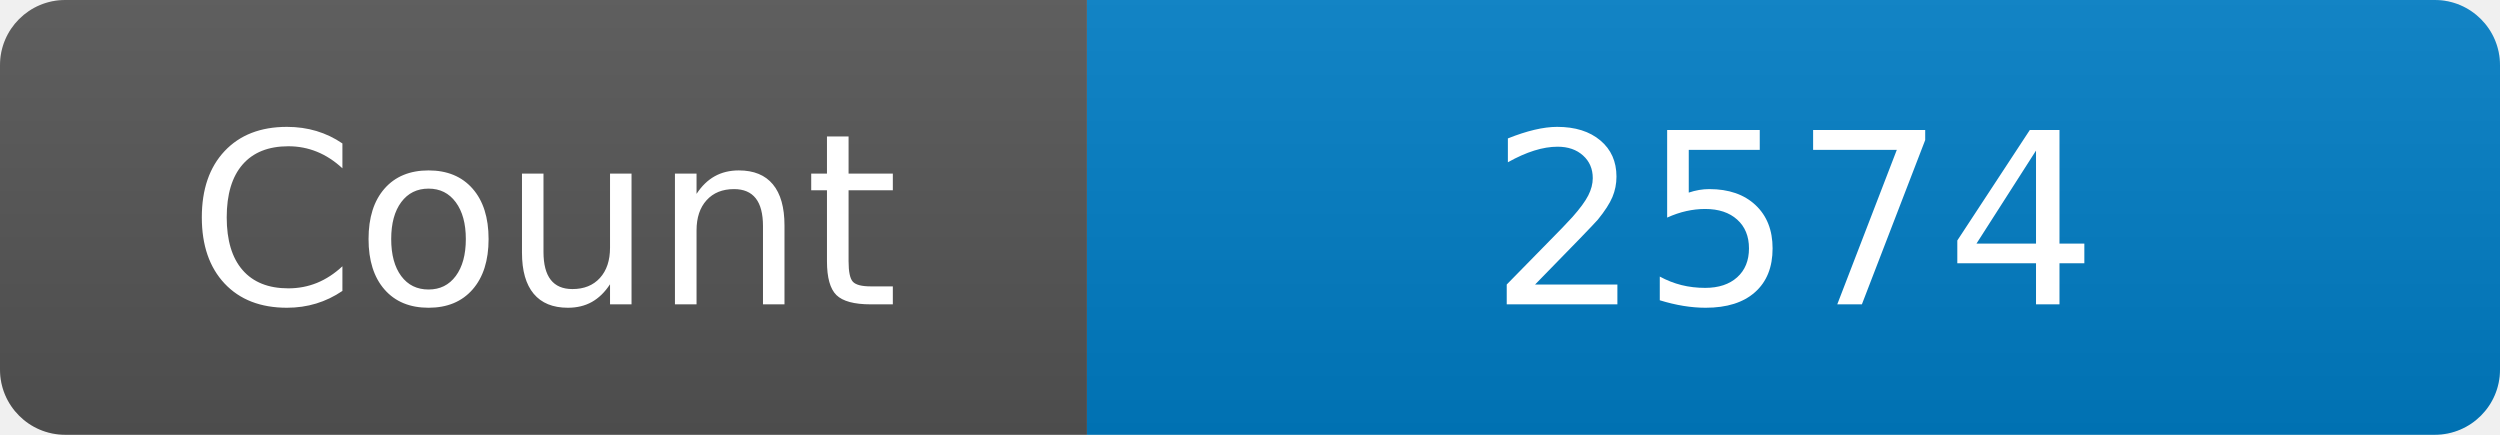
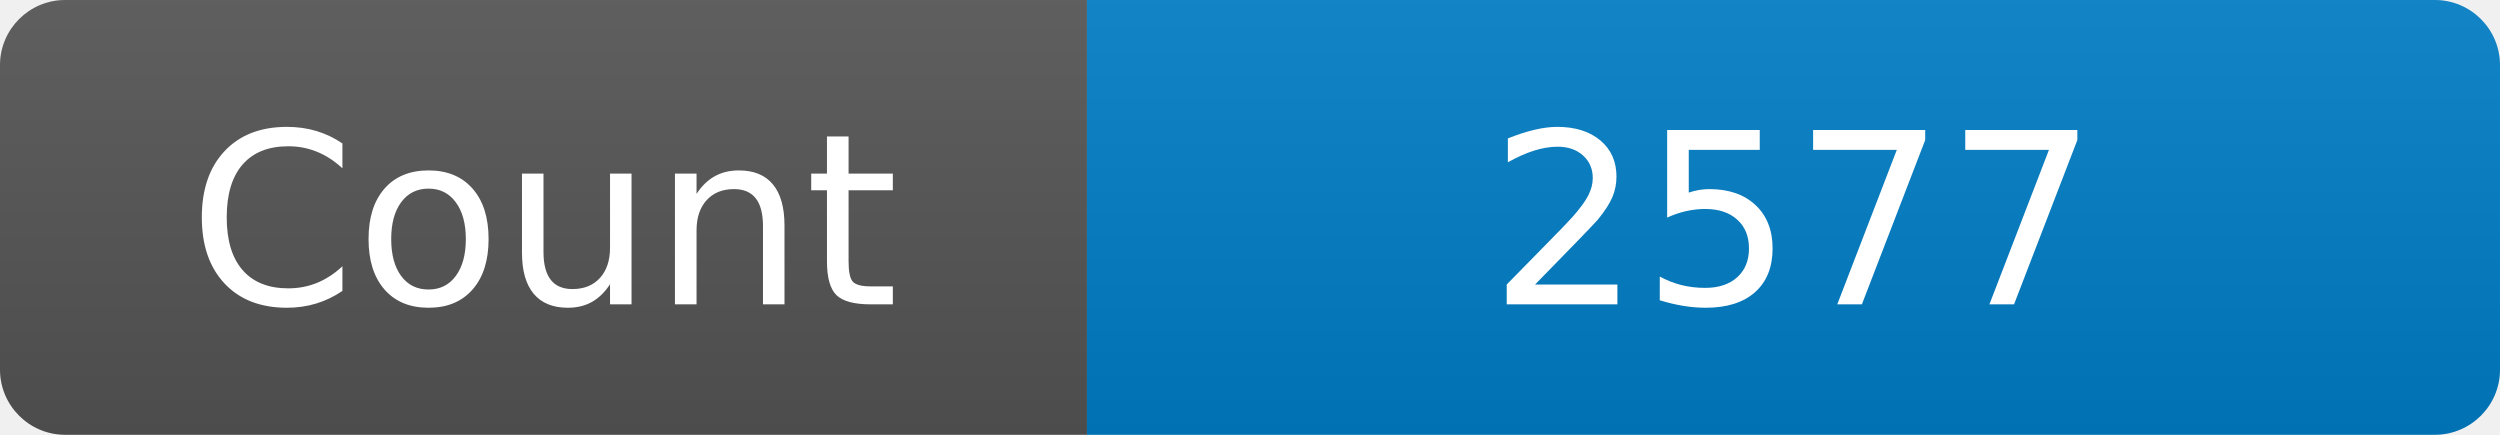
<svg xmlns="http://www.w3.org/2000/svg" width="115" height="20" role="img" aria-label="Maintained?: yes">
  <linearGradient id="s" x2="0" y2="100%">
    <stop offset="0" stop-color="#bbb" stop-opacity=".1" />
    <stop offset="1" stop-opacity=".1" />
  </linearGradient>
  <clipPath id="r">
    <rect width="115" height="20" rx="3" fill="#fff" />
  </clipPath>
  <g clip-path="url(#r)">
    <rect width="50" height="20" fill="#555" />
    <rect x="50" width="160" height="20" fill="#007ec6" />
    <rect width="115" height="20" fill="url(#s)" />
  </g>
  <g fill="#fff" text-anchor="middle" font-family="Verdana,Geneva,DejaVu Sans,sans-serif" font-size="110">
    <text x="250" y="140" transform="scale(.1)" fill="#fff">Count</text>
-     <text x="825" y="140" transform="scale(.1)" fill="#fff">2574</text>
+     <text x="825" y="140" transform="scale(.1)" fill="#fff">2577</text>
  </g>
</svg>
